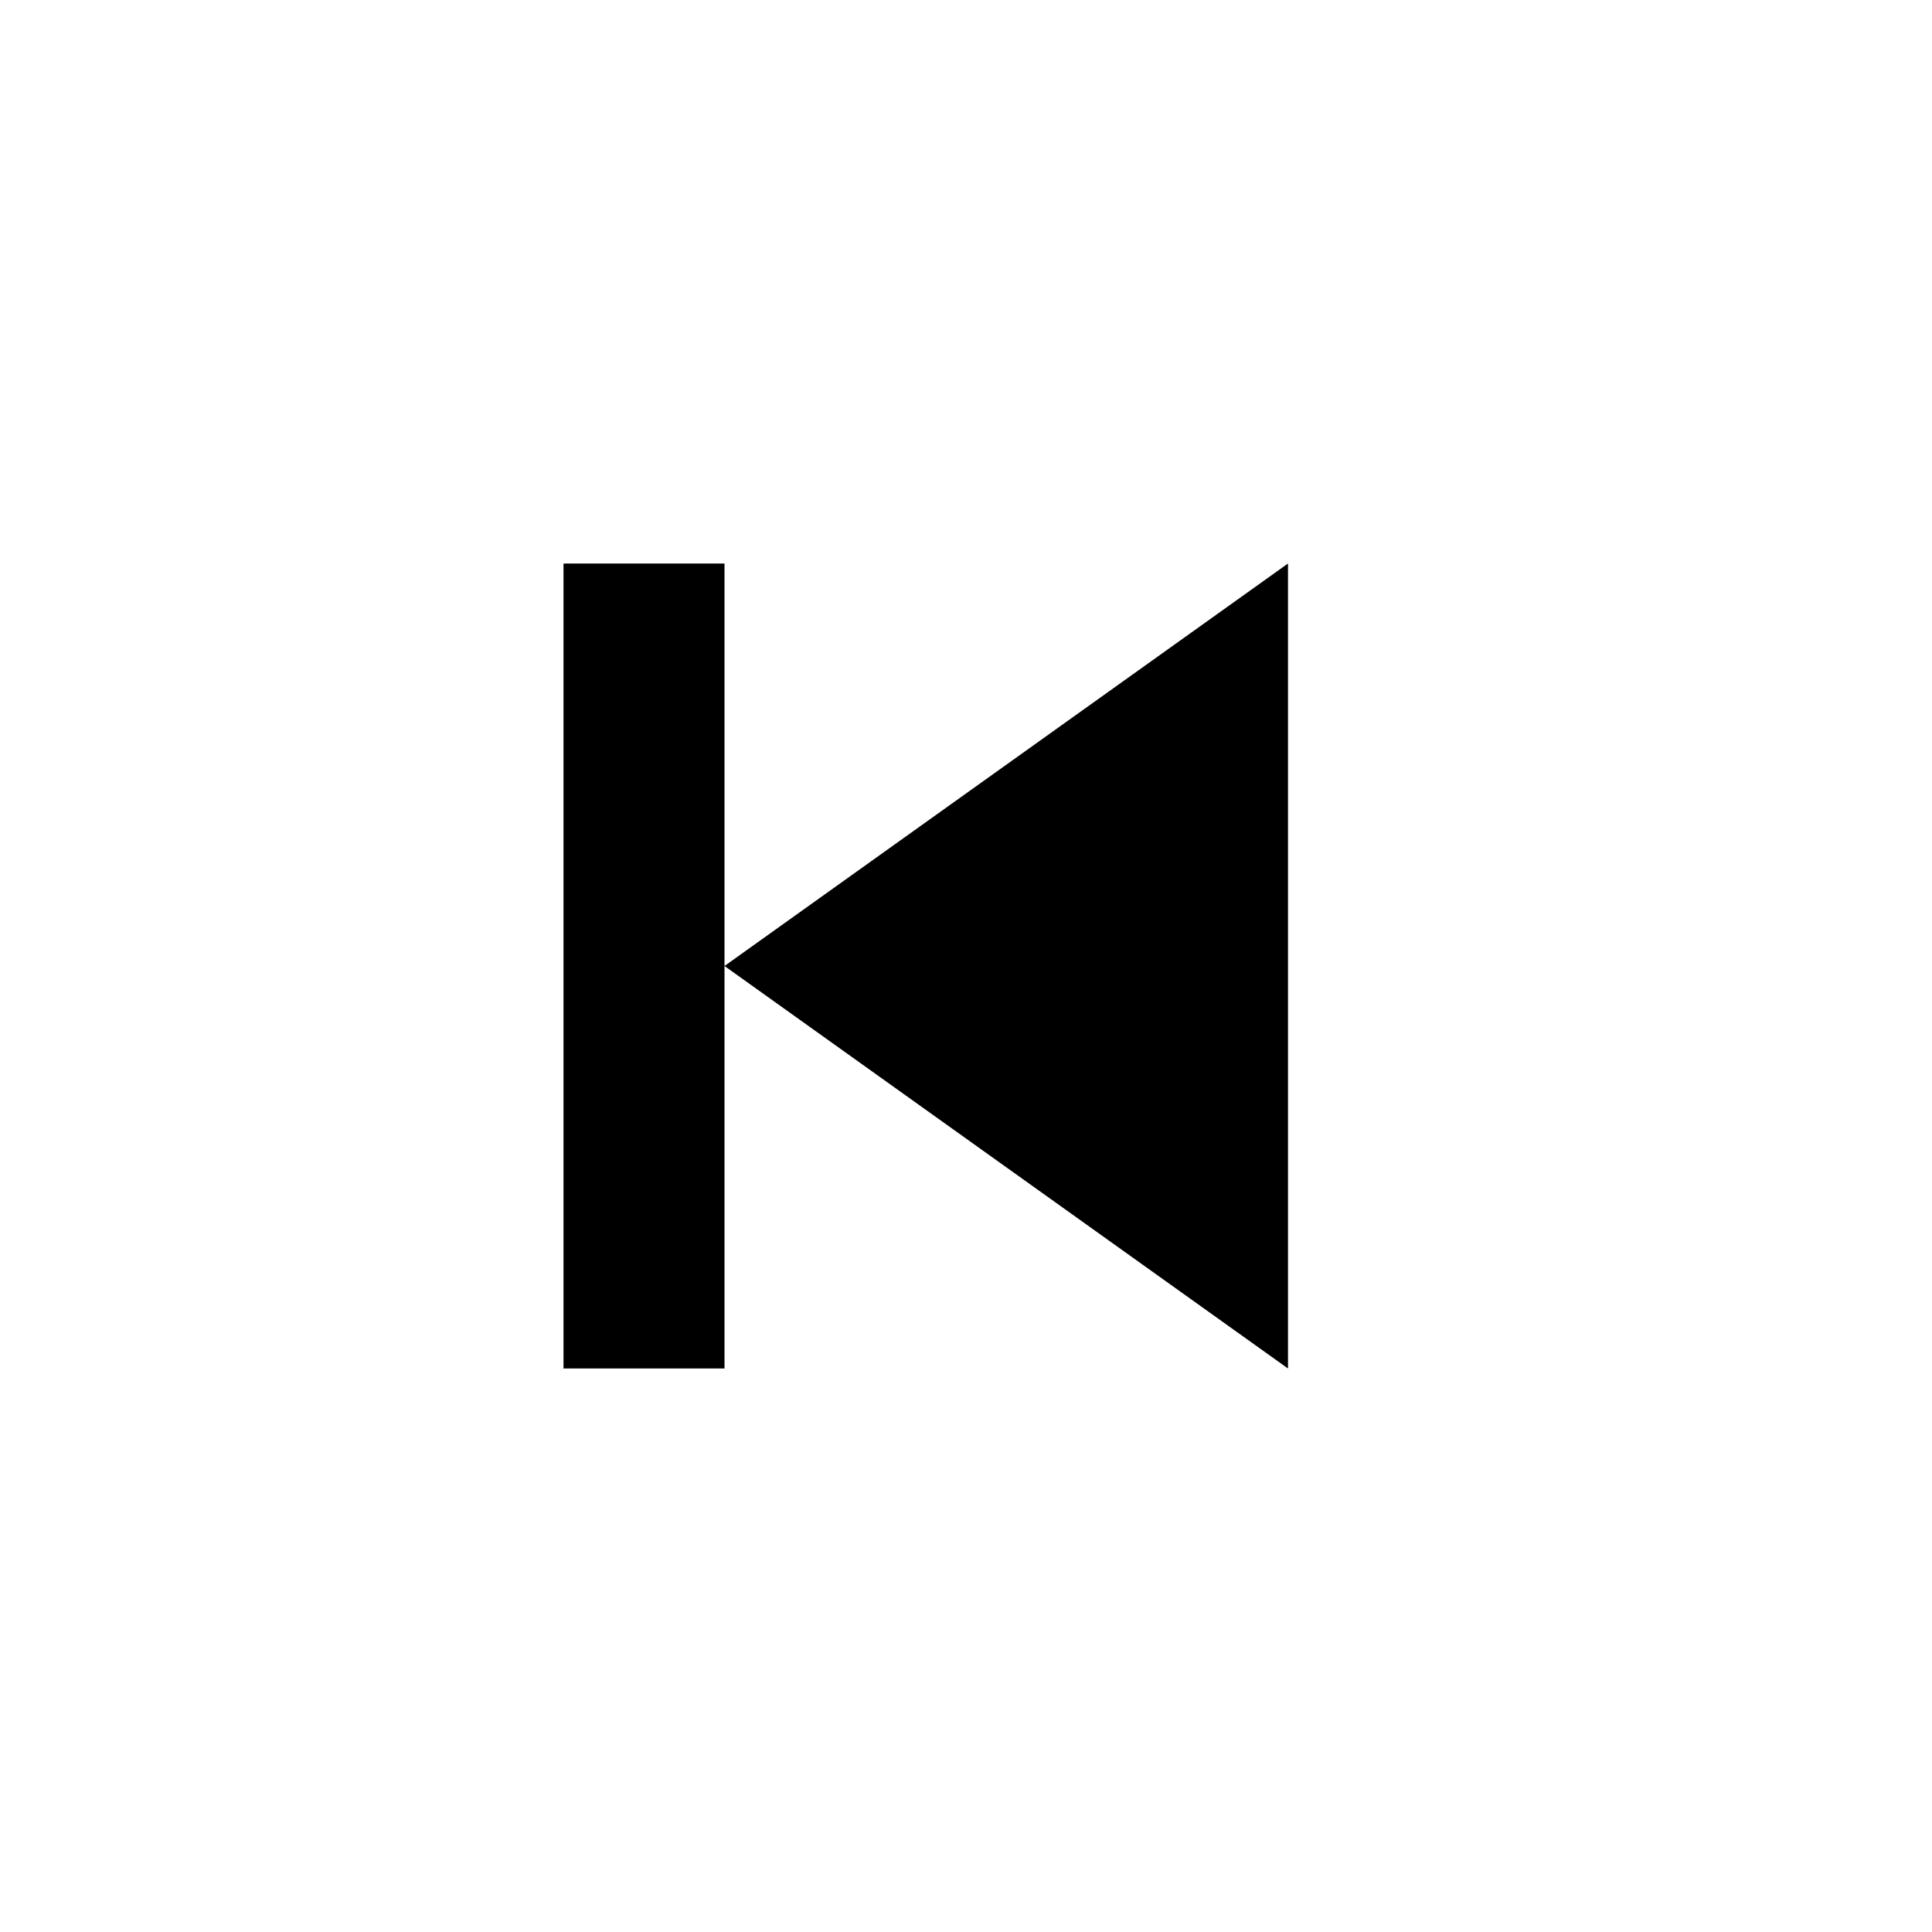
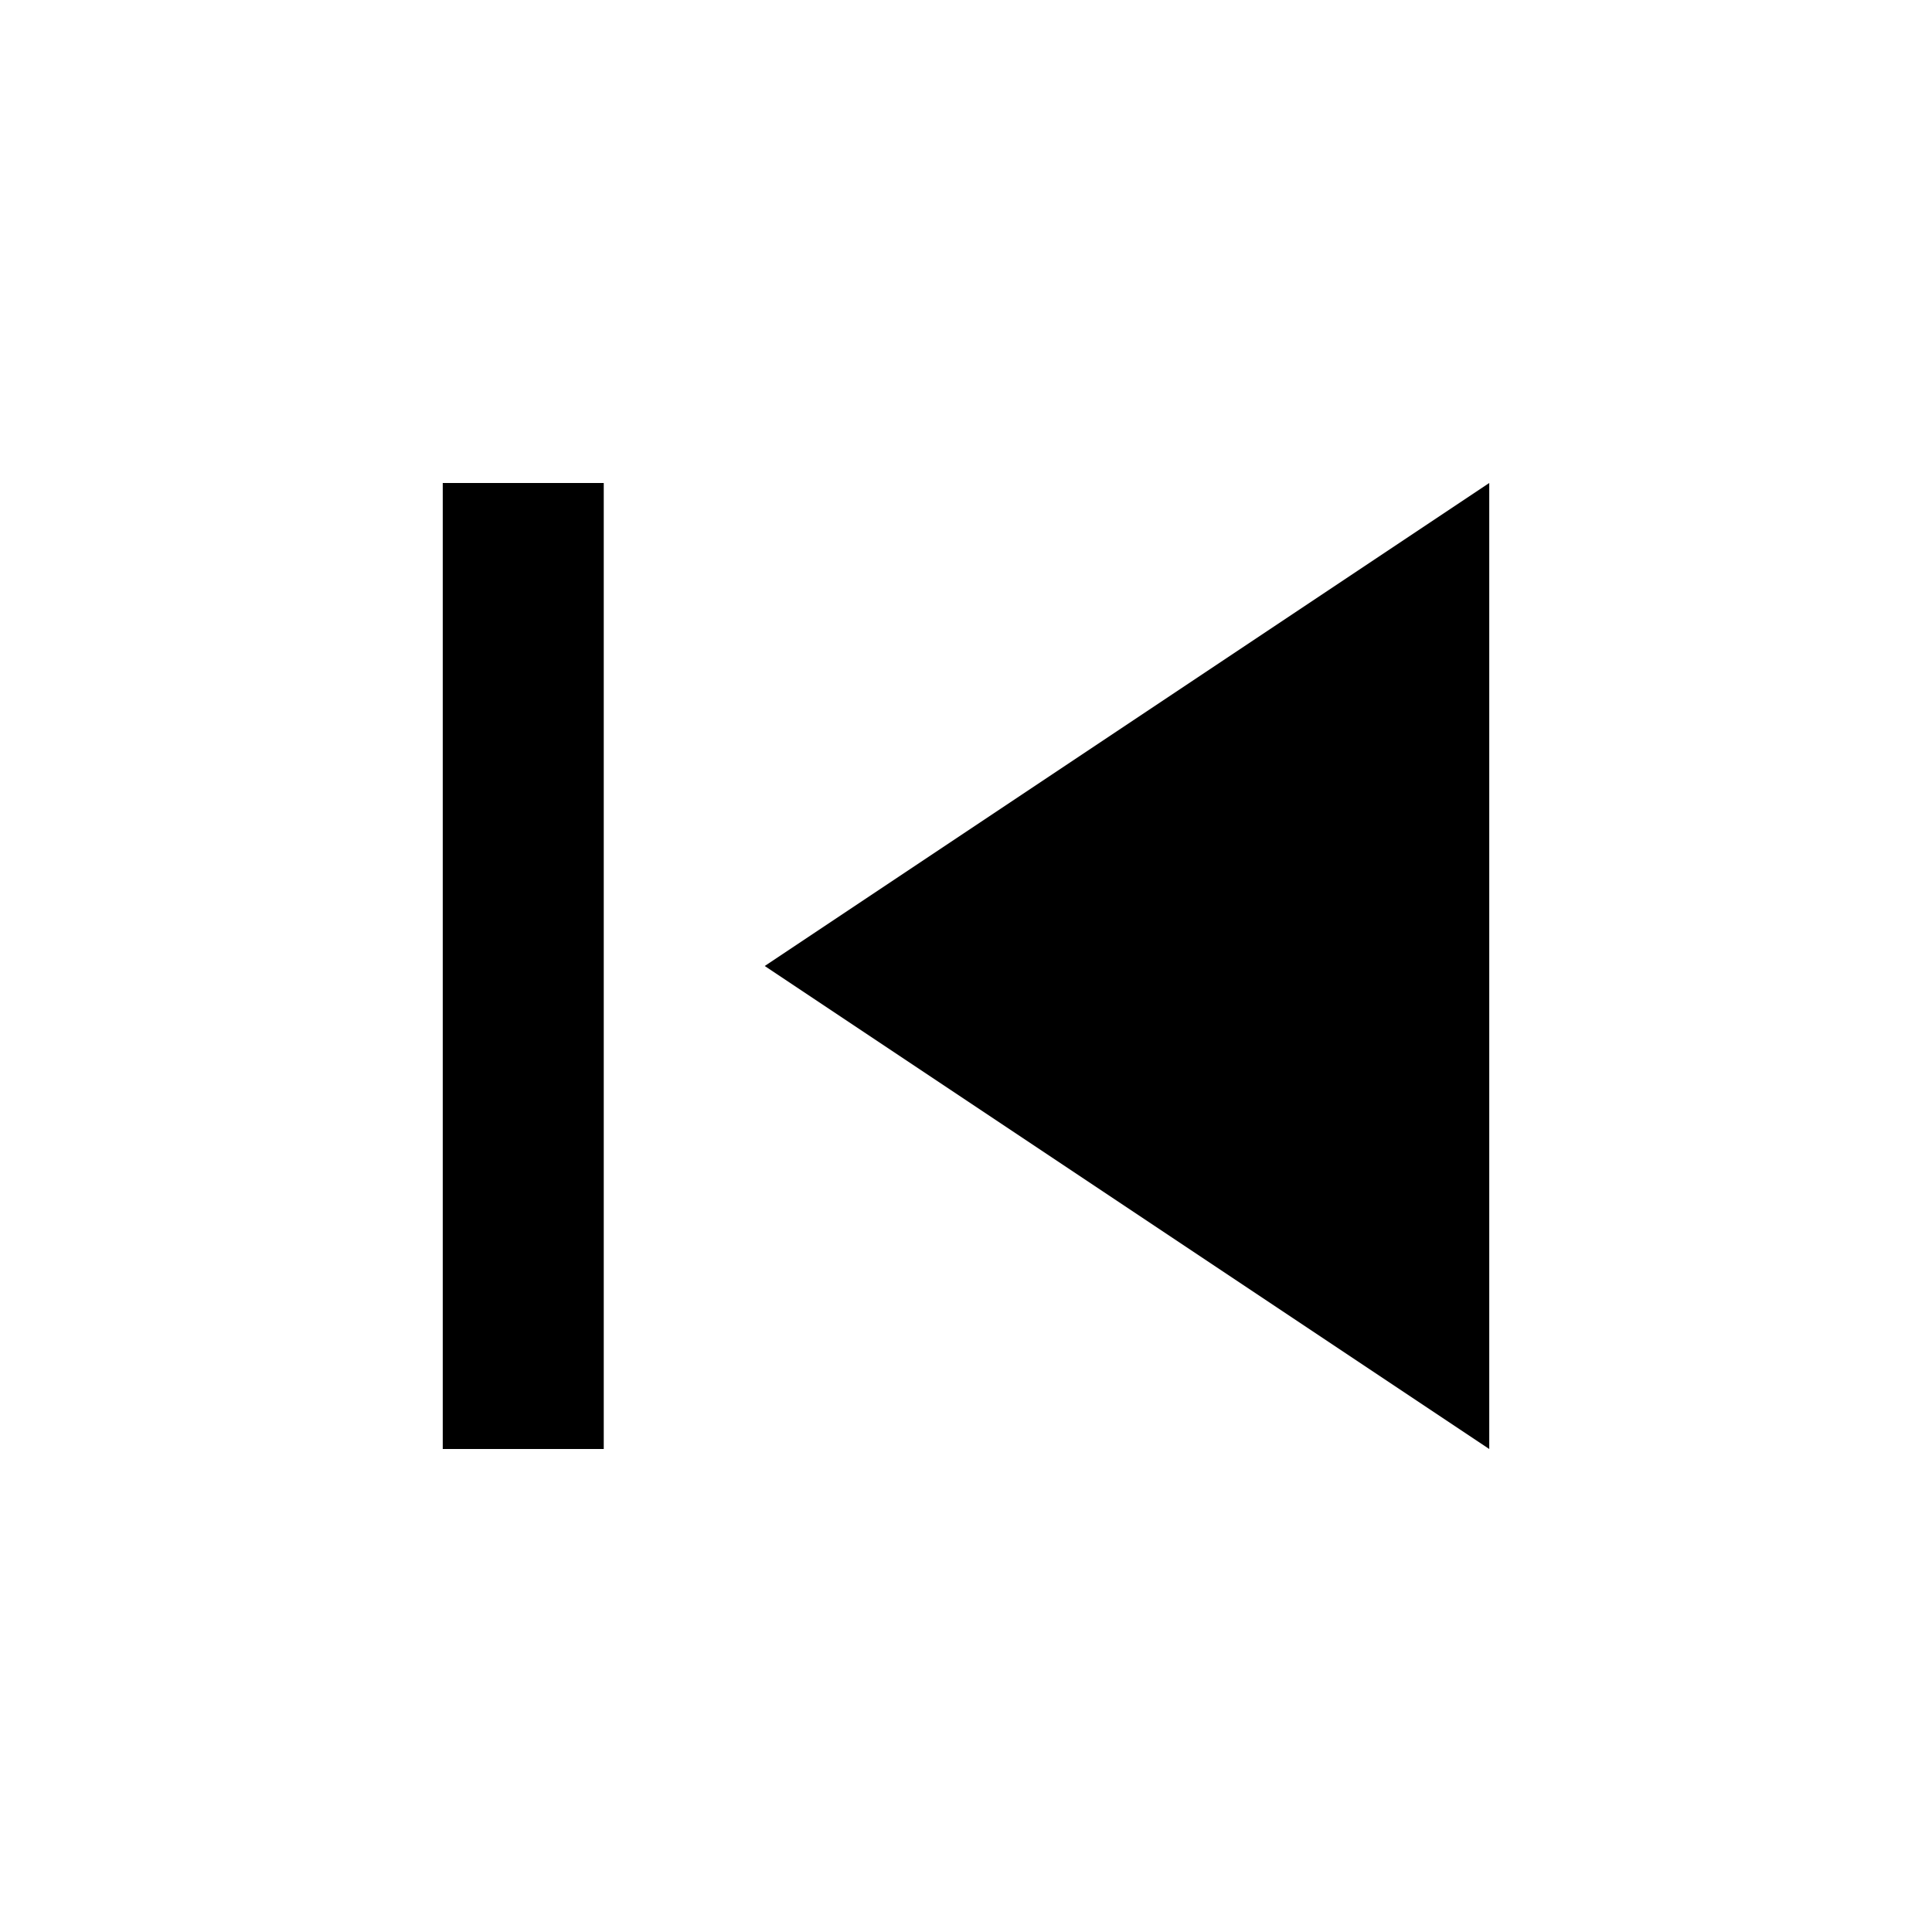
- <svg xmlns="http://www.w3.org/2000/svg" viewBox="0 0 24 24" fill="#000000">
-   <path d="m16 7-7 5 7 5zm-7 5V7H7v10h2z" />
+ <svg xmlns="http://www.w3.org/2000/svg" height="24" viewBox="0 -960 960 960">
+   <path d="M220-240v-480h80v480h-80Zm520 0L380-480l360-240v480Z" />
</svg>
